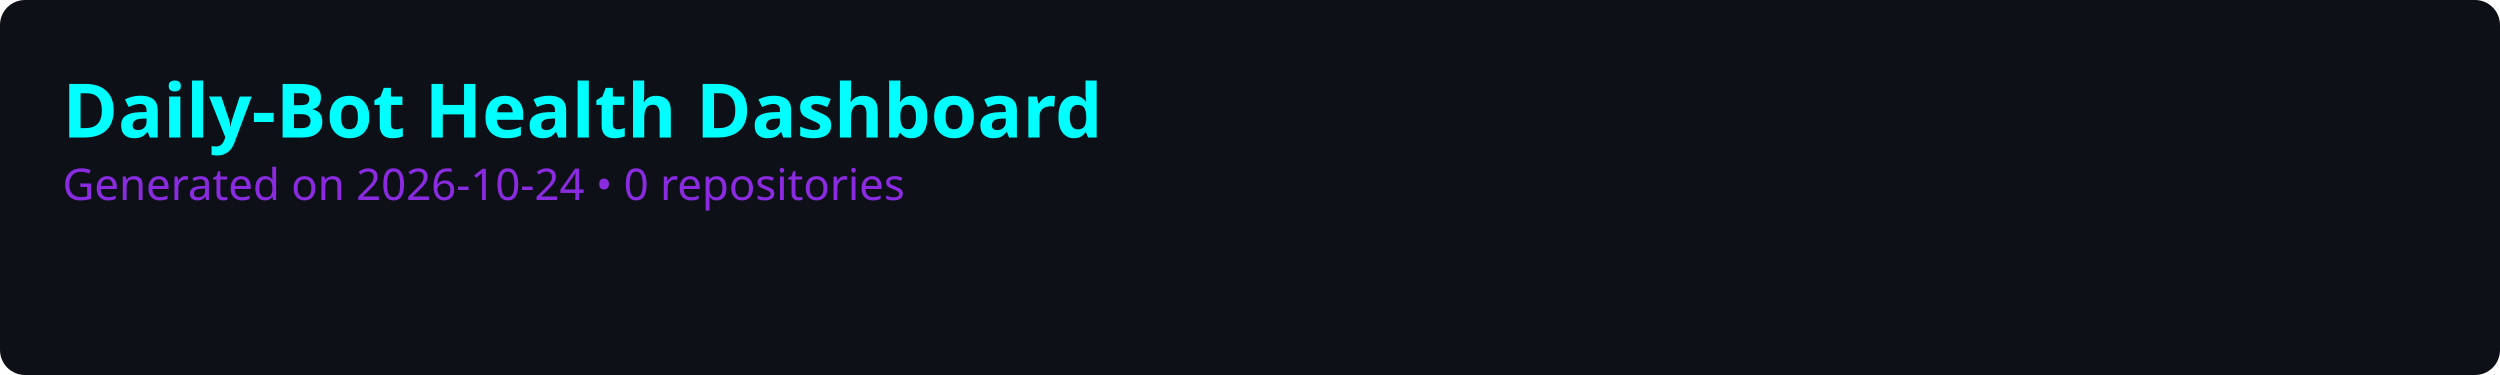
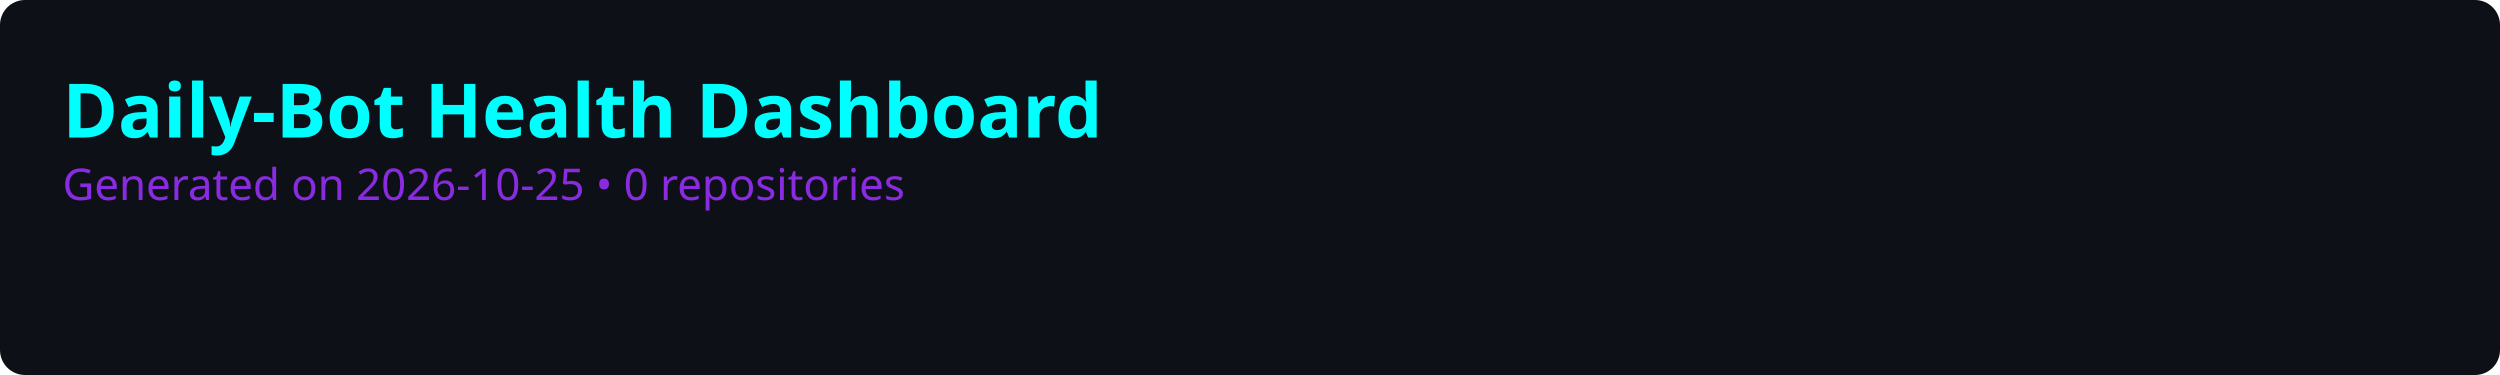
<svg xmlns="http://www.w3.org/2000/svg" viewBox="0 0 800 120" width="800" height="120">
  <rect width="100%" height="100%" fill="#0d1117" rx="8" />
  <style>
    .title { font: bold 24px sans-serif; fill: #00ffff; }
    .subtitle { font: 14px sans-serif; fill: #8a2be2; }
    .repo-name { font: bold 16px sans-serif; fill: #c9d1d9; }
    .score-text { font: bold 14px sans-serif; }
    .bar-bg { fill: #21262d; rx: 4; }
    .grid-line { stroke: #30363d; stroke-width: 1; stroke-dasharray: 4; }
  </style>
  <text x="20" y="44" class="title">Daily-Bot Health Dashboard</text>
-   <text x="20" y="64" class="subtitle">Generated on 2026-10-24 • 0 repositories</text>
+   <text x="20" y="64" class="subtitle">Generated on 2026-10-25 • 0 repositories</text>
</svg>
